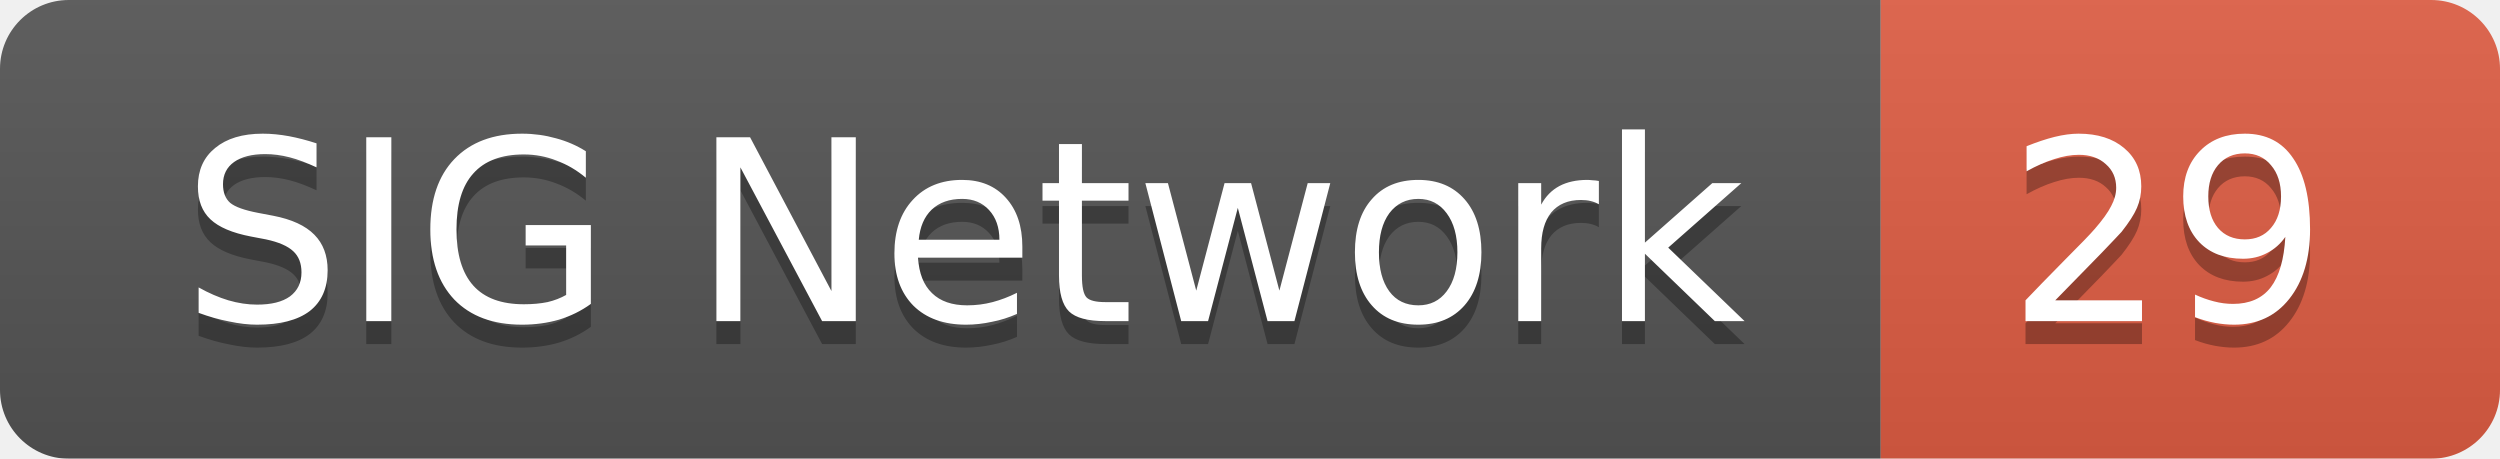
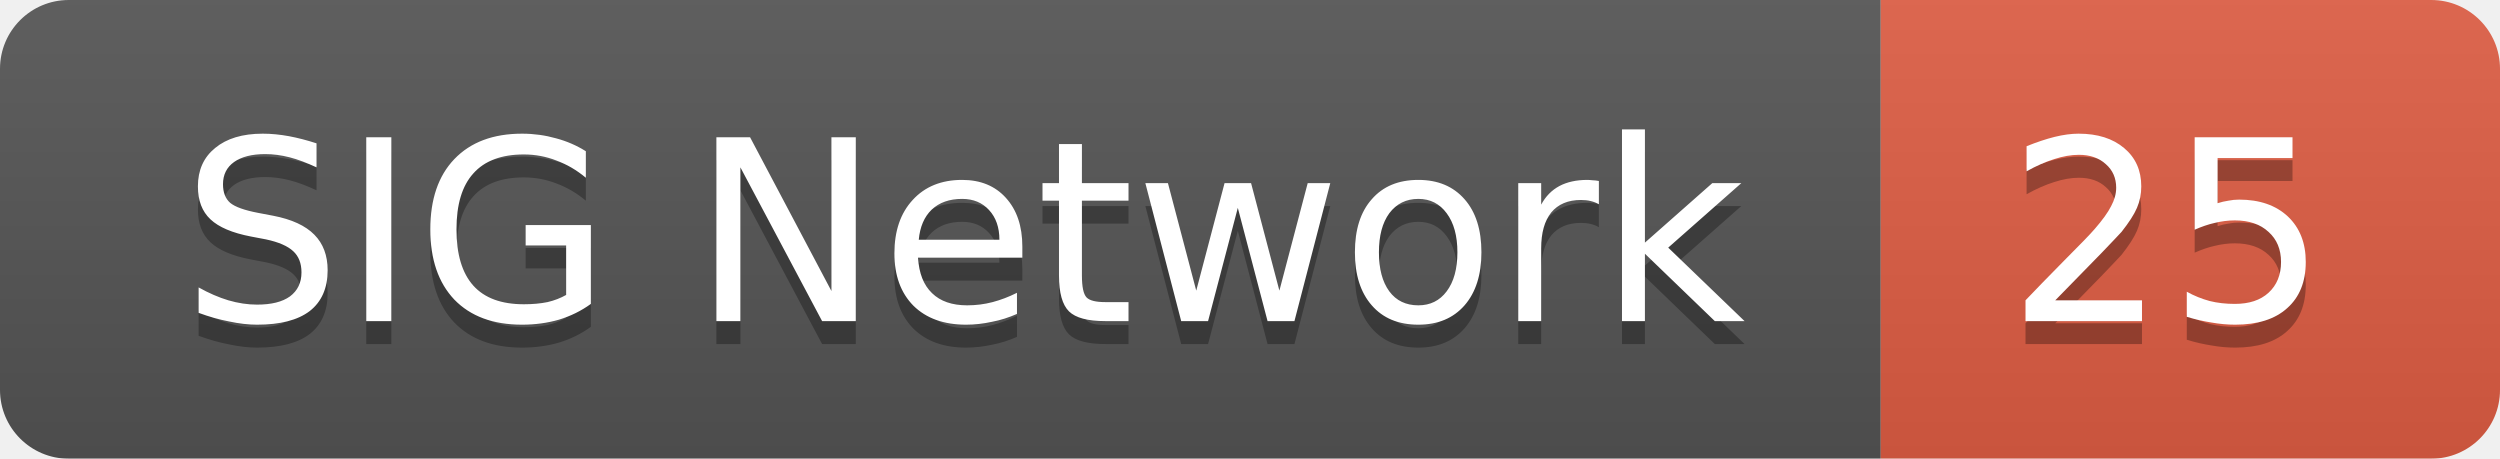
<svg xmlns="http://www.w3.org/2000/svg" width="109" height="20">
  <linearGradient id="smooth" x2="0" y2="100%">
    <stop offset="0" stop-color="#bbb" stop-opacity=".1" />
    <stop offset="1" stop-opacity=".1" />
  </linearGradient>
  <mask id="round">
    <rect width="109" height="20" rx="3" fill="#fff" />
  </mask>
  <g mask="url(#round)">
    <rect width="82" height="20" fill="#555" />
    <rect x="82" width="27" height="20" fill="#e05d44" />
    <rect width="109" height="20" fill="url(#smooth)" />
  </g>
  <g fill="#fff" text-anchor="middle" font-family="DejaVu Sans,Verdana,Geneva,sans-serif" font-size="11">
    <text x="42" y="15" fill="#010101" fill-opacity=".3">SIG Network</text>
    <text x="42" y="14">SIG Network</text>
-     <text x="94.5" y="15" fill="#010101" fill-opacity=".3">29</text>
-     <text x="94.5" y="14">29</text>
+     <text x="94.5" y="15" fill="#010101" fill-opacity=".3">25</text>
+     <text x="94.5" y="14">25</text>
  </g>
</svg>
